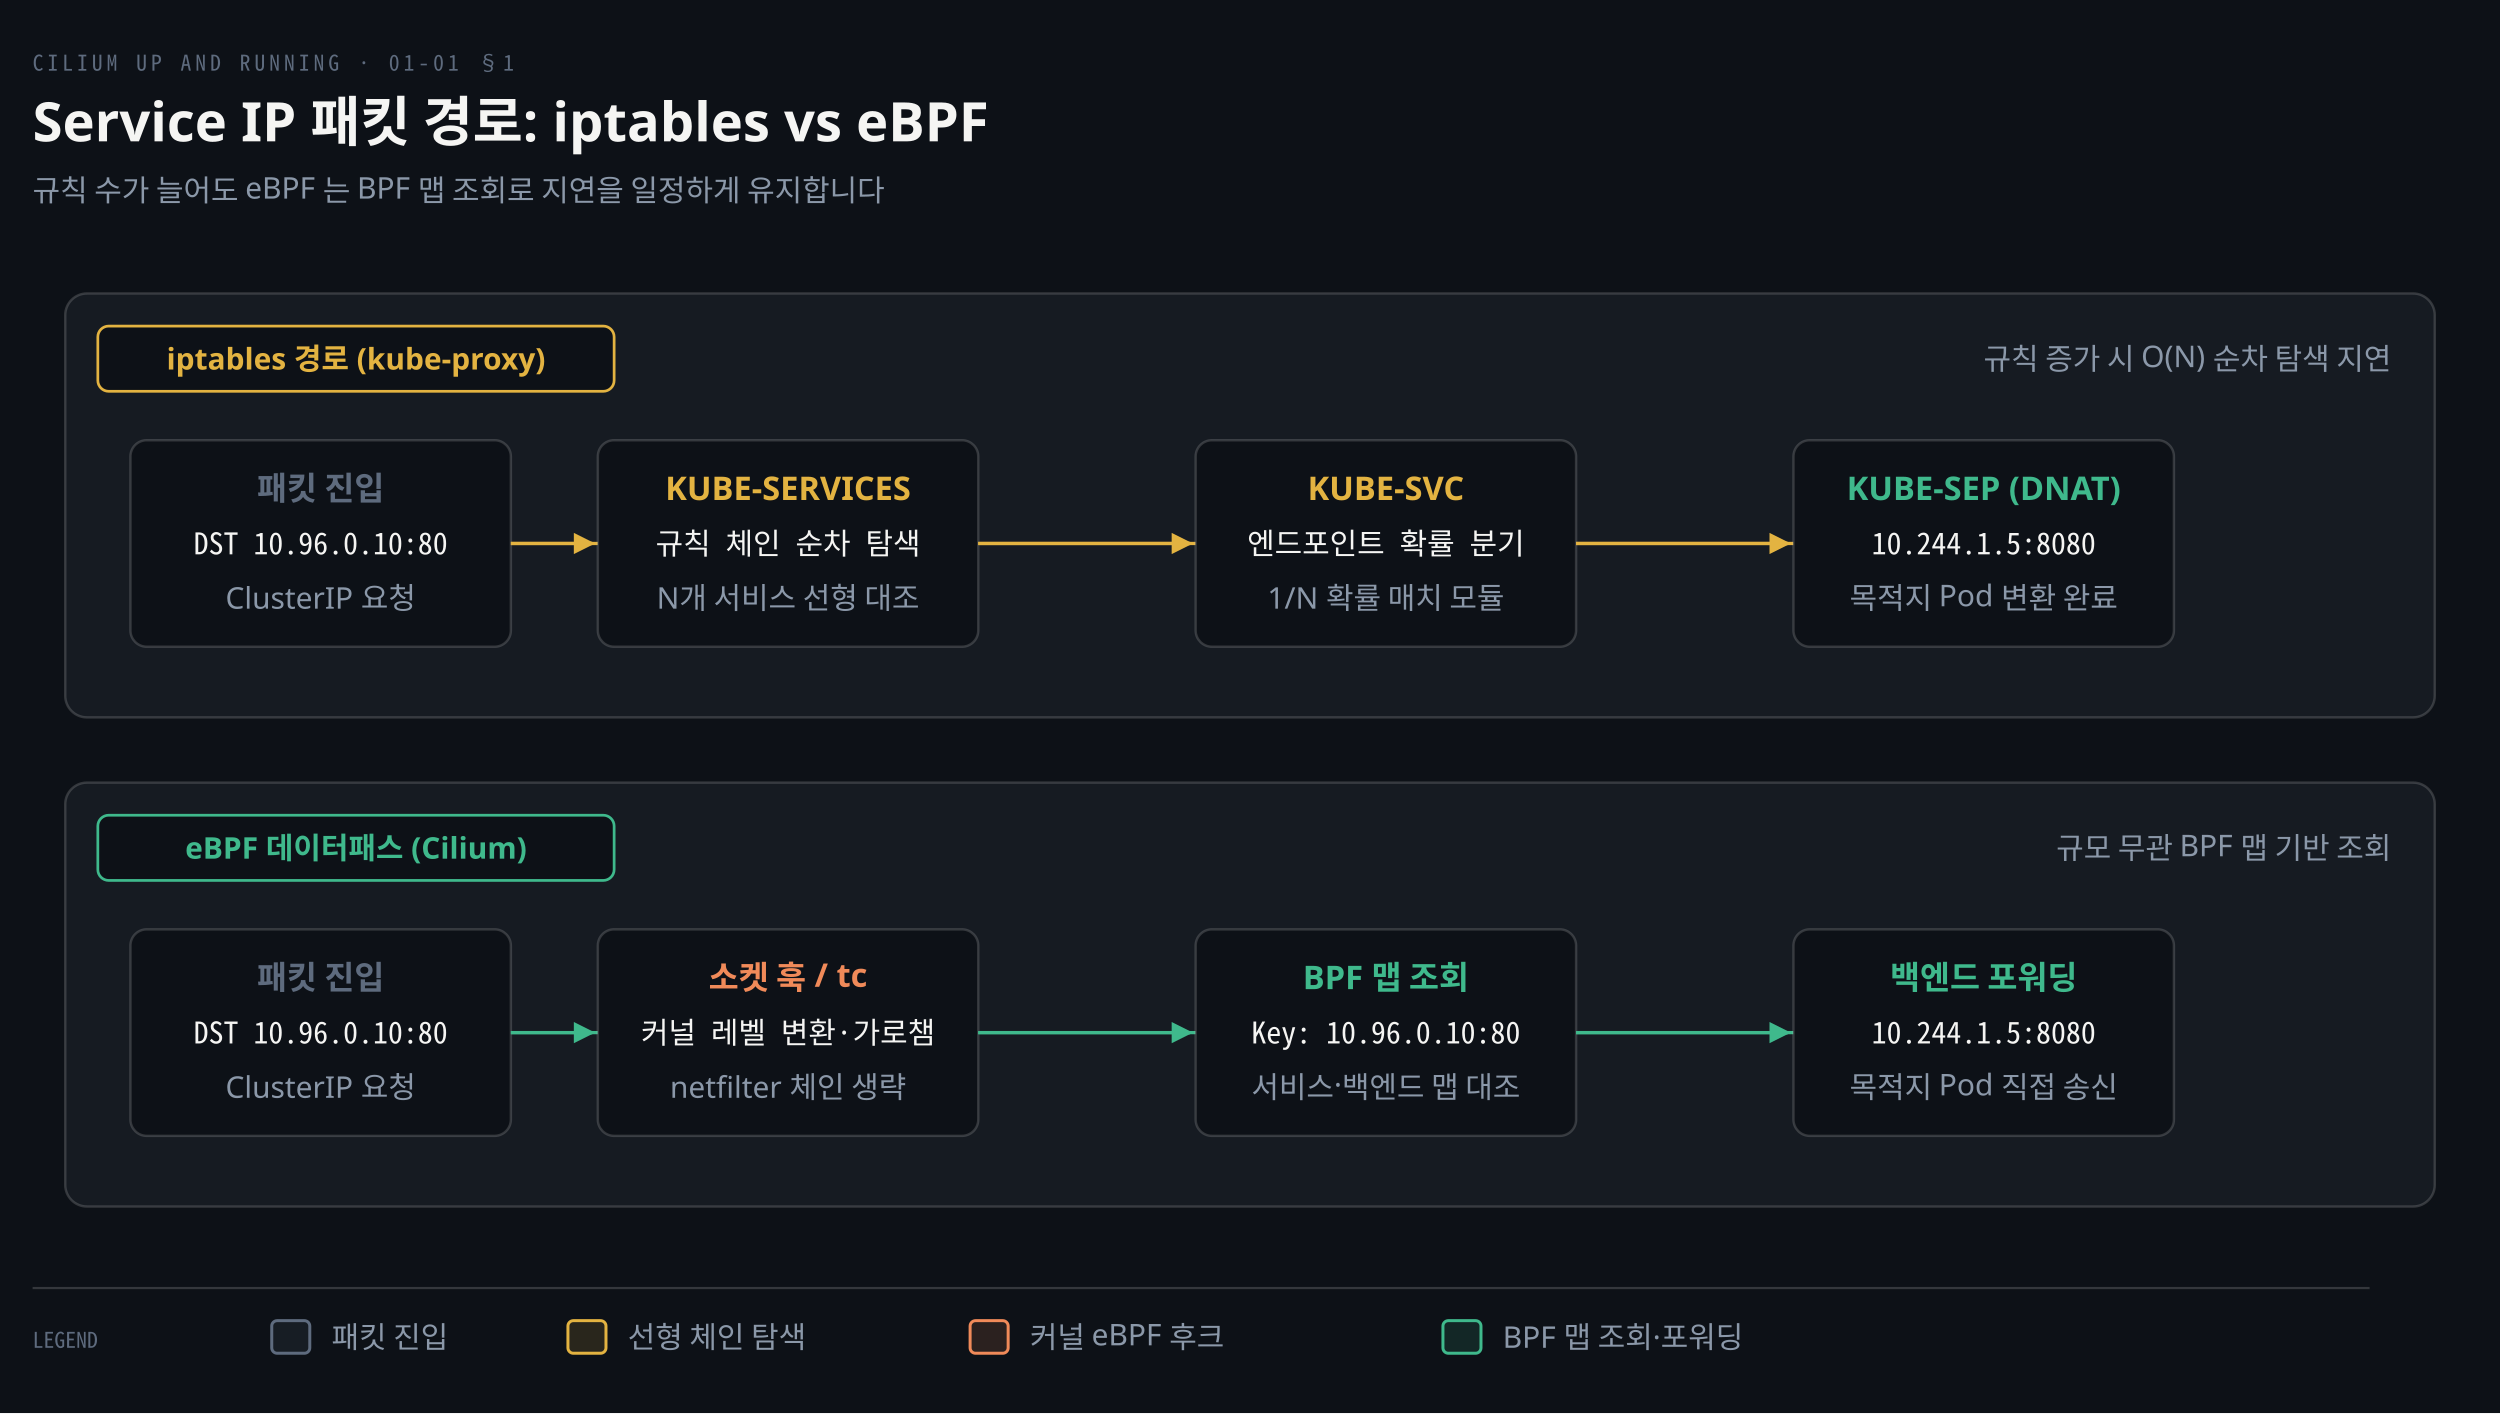
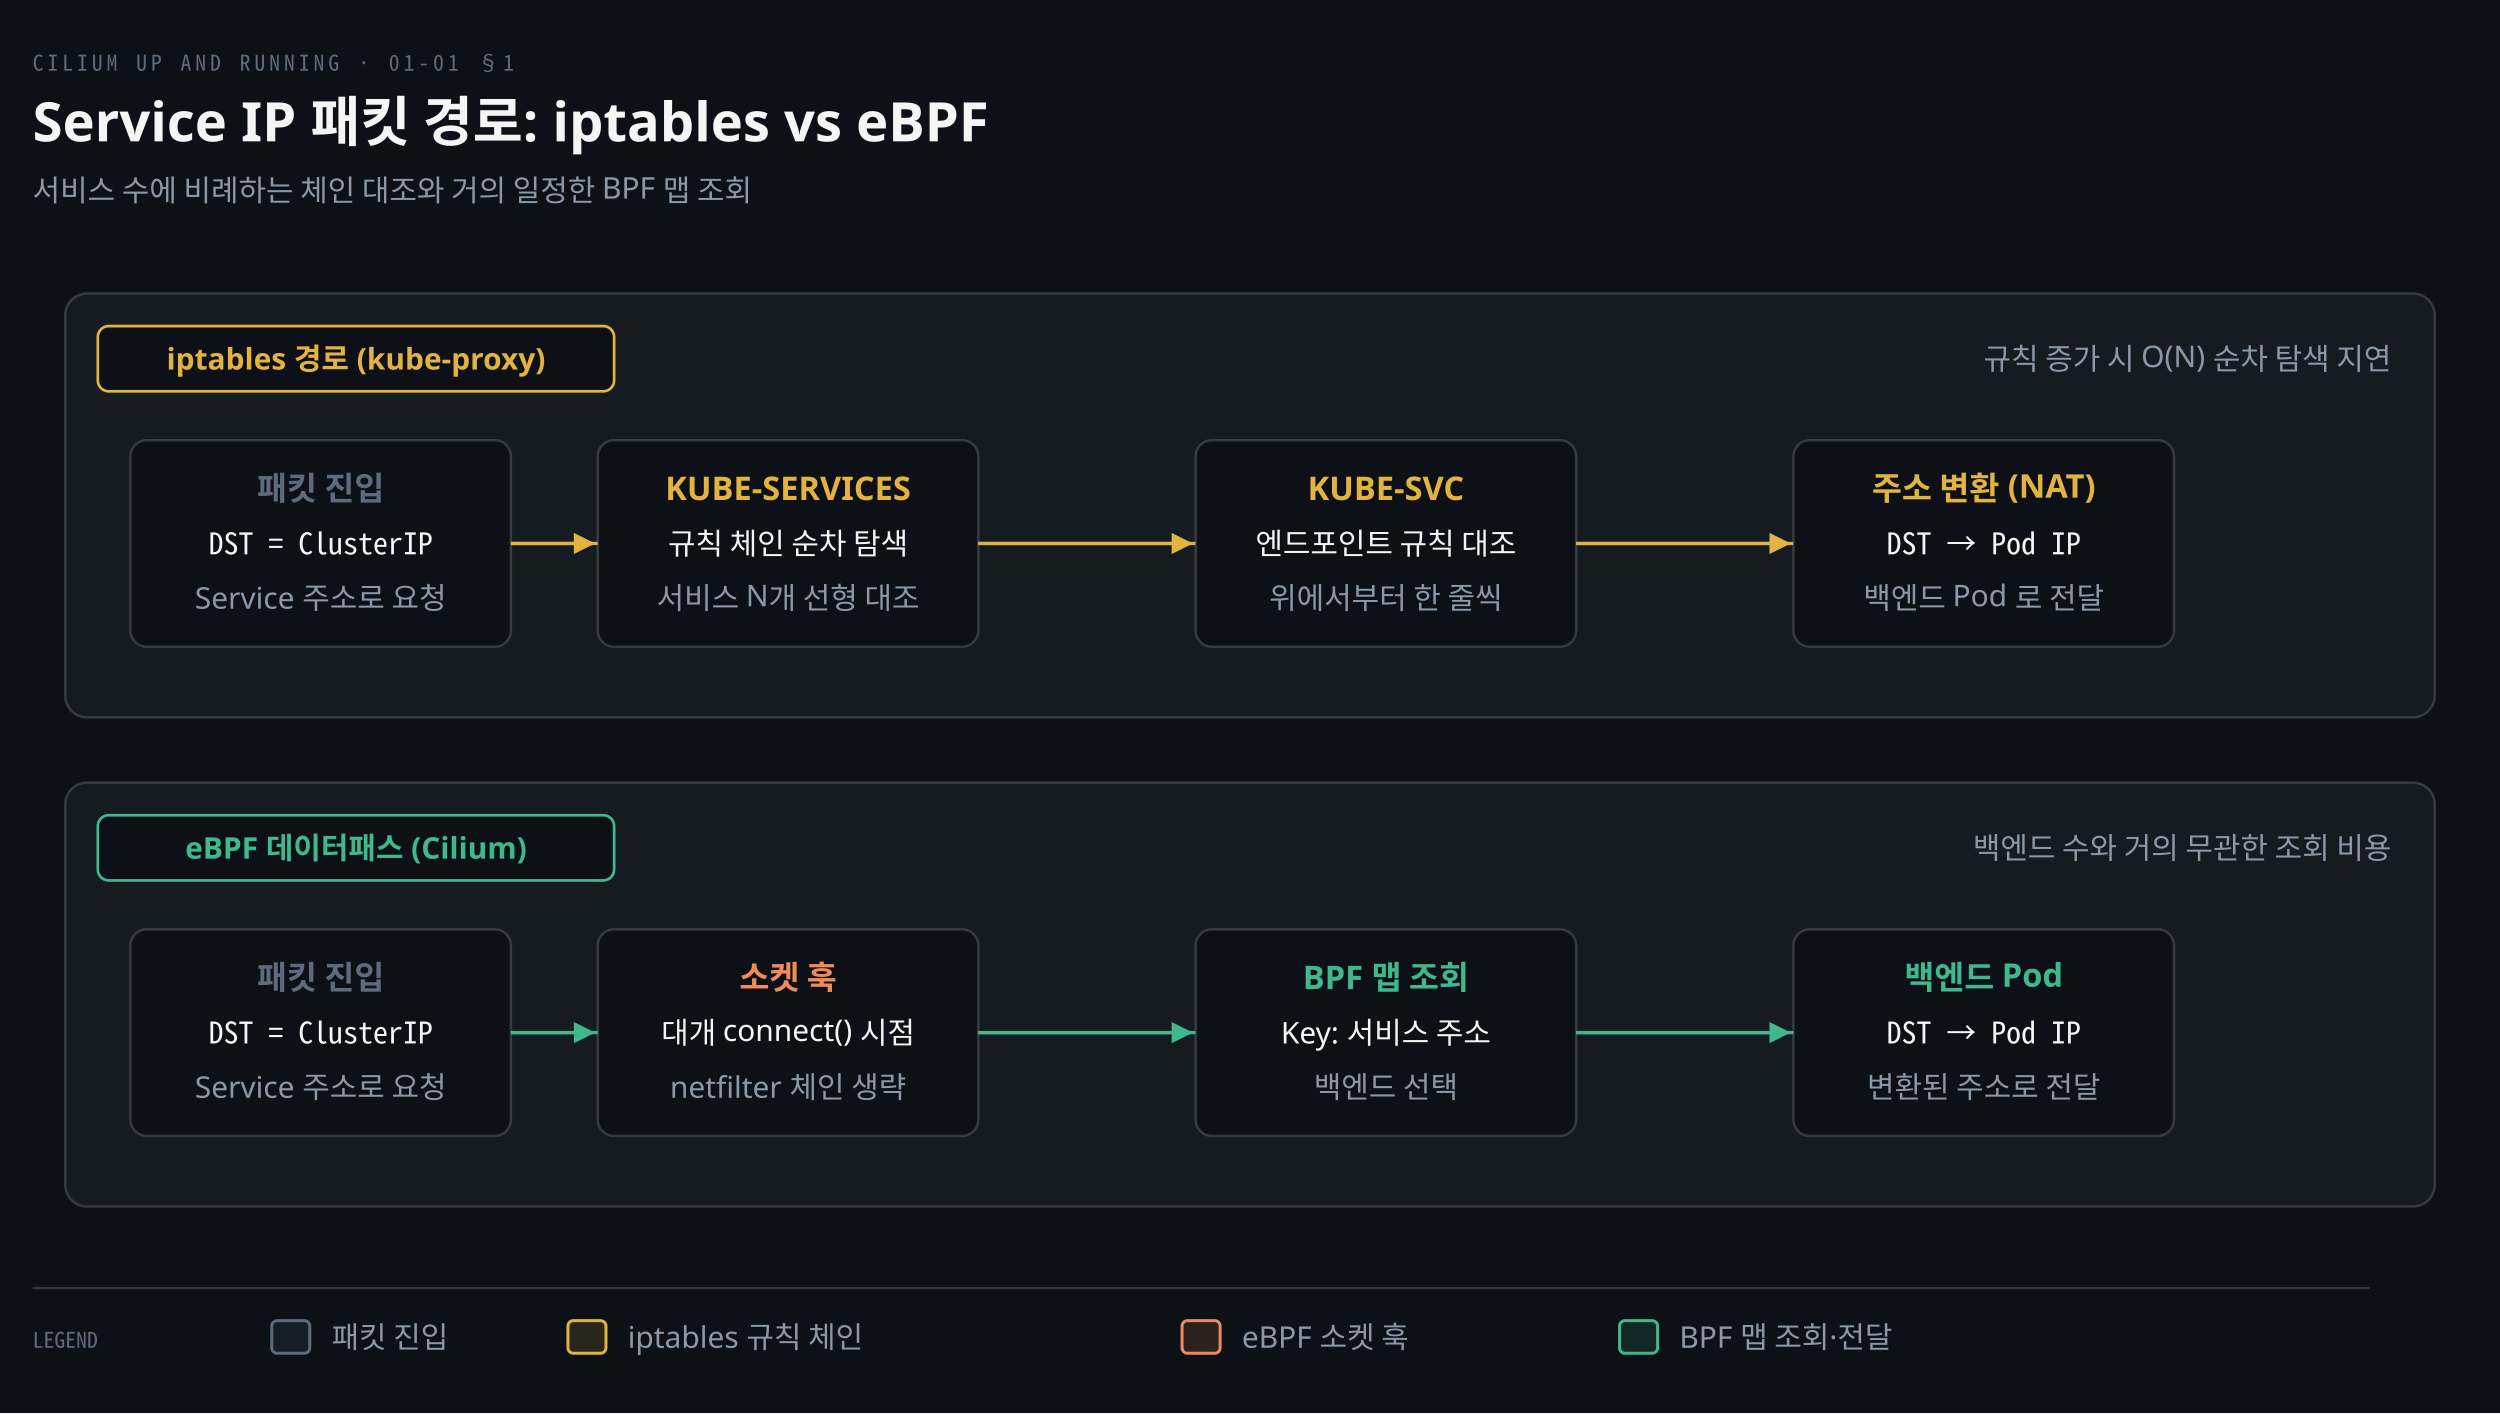
<svg xmlns="http://www.w3.org/2000/svg" viewBox="0 0 920 520" width="100%" role="img" aria-labelledby="dt dd">
  <defs>
    <marker id="ar" viewBox="0 0 8 8" refX="7" refY="4" markerWidth="6.5" markerHeight="6.5" orient="auto">
      <path d="M0 0 L8 4 L0 8 z" fill="#8B98A9" />
    </marker>
    <marker id="ok" viewBox="0 0 8 8" refX="7" refY="4" markerWidth="6.5" markerHeight="6.5" orient="auto">
      <path d="M0 0 L8 4 L0 8 z" fill="#3FB98C" />
    </marker>
    <marker id="warn" viewBox="0 0 8 8" refX="7" refY="4" markerWidth="6.5" markerHeight="6.5" orient="auto">
      <path d="M0 0 L8 4 L0 8 z" fill="#E3B341" />
    </marker>
    <marker id="bad" viewBox="0 0 8 8" refX="7" refY="4" markerWidth="6.5" markerHeight="6.5" orient="auto">
      <path d="M0 0 L8 4 L0 8 z" fill="#F0616D" />
    </marker>
    <marker id="info" viewBox="0 0 8 8" refX="7" refY="4" markerWidth="6.5" markerHeight="6.5" orient="auto">
      <path d="M0 0 L8 4 L0 8 z" fill="#6A95D8" />
    </marker>
    <marker id="acc" viewBox="0 0 8 8" refX="7" refY="4" markerWidth="6.5" markerHeight="6.5" orient="auto">
      <path d="M0 0 L8 4 L0 8 z" fill="#F08A59" />
    </marker>
    <marker id="soft" viewBox="0 0 8 8" refX="7" refY="4" markerWidth="6.5" markerHeight="6.5" orient="auto">
      <path d="M0 0 L8 4 L0 8 z" fill="#5E6B7E" />
    </marker>
  </defs>
  <rect width="920" height="520" fill="#0D1117" />
  <text x="12" y="26" font-family="'Geist Mono','Noto Sans Mono CJK KR',monospace" font-size="8" letter-spacing="0.18em" fill="#5E6B7E">CILIUM UP AND RUNNING · 01-01 §1</text>
  <text x="12" y="52" font-family="'Geist','Apple SD Gothic Neo','Noto Sans KR','Malgun Gothic',sans-serif" font-size="20" font-weight="600" fill="#F5F5F3">Service IP 패킷 경로: iptables vs eBPF</text>
-   <text x="12" y="74" font-family="'Geist','Apple SD Gothic Neo','Noto Sans KR','Malgun Gothic',sans-serif" font-size="11" fill="#8B98A9">규칙 수가 늘어도 eBPF 는 BPF 맵 조회로 지연을 일정하게 유지합니다</text>
+   <text x="12" y="74" font-family="'Geist','Apple SD Gothic Neo','Noto Sans KR','Malgun Gothic',sans-serif" font-size="11" fill="#8B98A9">서비스 수에 비례하는 체인 대조와 거의 일정한 BPF 맵 조회</text>
  <rect x="24" y="108" width="872" height="156" rx="8" fill="#161B22" stroke="rgba(191,192,192,0.22)" stroke-width="0.9" />
  <rect x="36" y="120" width="190" height="24" rx="4" fill="#0D1117" stroke="#E3B341" stroke-width="1.0" />
  <text x="131" y="136" text-anchor="middle" font-family="'Geist','Apple SD Gothic Neo','Noto Sans KR','Malgun Gothic',sans-serif" font-size="11" font-weight="600" fill="#E3B341">iptables 경로 (kube-proxy)</text>
  <text x="880" y="136" text-anchor="end" font-family="'Geist','Apple SD Gothic Neo','Noto Sans KR','Malgun Gothic',sans-serif" font-size="11" font-weight="400" fill="#8B98A9">규칙 증가 시 O(N) 순차 탐색 지연</text>
  <rect x="24" y="288" width="872" height="156" rx="8" fill="#161B22" stroke="rgba(191,192,192,0.22)" stroke-width="0.9" />
  <rect x="36" y="300" width="190" height="24" rx="4" fill="#0D1117" stroke="#3FB98C" stroke-width="1.0" />
  <text x="131" y="316" text-anchor="middle" font-family="'Geist','Apple SD Gothic Neo','Noto Sans KR','Malgun Gothic',sans-serif" font-size="11" font-weight="600" fill="#3FB98C">eBPF 데이터패스 (Cilium)</text>
-   <text x="880" y="316" text-anchor="end" font-family="'Geist','Apple SD Gothic Neo','Noto Sans KR','Malgun Gothic',sans-serif" font-size="11" font-weight="400" fill="#8B98A9">규모 무관 BPF 맵 기반 조회</text>
+   <text x="880" y="316" text-anchor="end" font-family="'Geist','Apple SD Gothic Neo','Noto Sans KR','Malgun Gothic',sans-serif" font-size="11" font-weight="400" fill="#8B98A9">백엔드 수와 거의 무관한 조회 비용</text>
  <rect x="48" y="162" width="140" height="76" rx="6" fill="#0D1117" stroke="rgba(191,192,192,0.22)" stroke-width="0.9" />
  <text x="118.0" y="184" text-anchor="middle" font-family="'Geist','Apple SD Gothic Neo','Noto Sans KR','Malgun Gothic',sans-serif" font-size="12" font-weight="600" fill="#5E6B7E">패킷 진입</text>
-   <text x="118.0" y="204" text-anchor="middle" font-family="'Geist Mono','Noto Sans Mono CJK KR',monospace" font-size="11" font-weight="400" fill="#F5F5F3">DST 10.96.0.10:80</text>
-   <text x="118.0" y="224" text-anchor="middle" font-family="'Geist','Apple SD Gothic Neo','Noto Sans KR','Malgun Gothic',sans-serif" font-size="11" font-weight="400" fill="#8B98A9">ClusterIP 요청</text>
+   <text x="118.0" y="204" text-anchor="middle" font-family="'Geist Mono','Noto Sans Mono CJK KR',monospace" font-size="11" font-weight="400" fill="#F5F5F3">DST = ClusterIP</text>
+   <text x="118.0" y="224" text-anchor="middle" font-family="'Geist','Apple SD Gothic Neo','Noto Sans KR','Malgun Gothic',sans-serif" font-size="11" font-weight="400" fill="#8B98A9">Service 주소로 요청</text>
  <line x1="188" y1="200.0" x2="220" y2="200.0" stroke="#E3B341" stroke-width="1.2" />
  <path d="M 188 200.0 L 218 200.0" fill="none" stroke="#E3B341" stroke-width="1.2" marker-end="url(#warn)" />
  <rect x="220" y="162" width="140" height="76" rx="6" fill="#0D1117" stroke="rgba(191,192,192,0.22)" stroke-width="0.9" />
  <text x="290.0" y="184" text-anchor="middle" font-family="'Geist','Apple SD Gothic Neo','Noto Sans KR','Malgun Gothic',sans-serif" font-size="12" font-weight="600" fill="#E3B341">KUBE-SERVICES</text>
-   <text x="290.0" y="204" text-anchor="middle" font-family="'Geist Mono','Noto Sans Mono CJK KR',monospace" font-size="11" font-weight="400" fill="#F5F5F3">규칙 체인 순차 탐색</text>
-   <text x="290.0" y="224" text-anchor="middle" font-family="'Geist','Apple SD Gothic Neo','Noto Sans KR','Malgun Gothic',sans-serif" font-size="11" font-weight="400" fill="#8B98A9">N개 서비스 선형 대조</text>
+   <text x="290.0" y="204" text-anchor="middle" font-family="'Geist','Apple SD Gothic Neo','Noto Sans KR','Malgun Gothic',sans-serif" font-size="11" font-weight="400" fill="#F5F5F3">규칙 체인 순차 탐색</text>
+   <text x="290.0" y="224" text-anchor="middle" font-family="'Geist','Apple SD Gothic Neo','Noto Sans KR','Malgun Gothic',sans-serif" font-size="11" font-weight="400" fill="#8B98A9">서비스 N개 선형 대조</text>
  <line x1="360" y1="200.0" x2="440" y2="200.0" stroke="#E3B341" stroke-width="1.2" />
  <path d="M 360 200.0 L 438 200.0" fill="none" stroke="#E3B341" stroke-width="1.2" marker-end="url(#warn)" />
  <rect x="440" y="162" width="140" height="76" rx="6" fill="#0D1117" stroke="rgba(191,192,192,0.22)" stroke-width="0.9" />
  <text x="510.0" y="184" text-anchor="middle" font-family="'Geist','Apple SD Gothic Neo','Noto Sans KR','Malgun Gothic',sans-serif" font-size="12" font-weight="600" fill="#E3B341">KUBE-SVC</text>
-   <text x="510.0" y="204" text-anchor="middle" font-family="'Geist Mono','Noto Sans Mono CJK KR',monospace" font-size="11" font-weight="400" fill="#F5F5F3">엔드포인트 확률 분기</text>
-   <text x="510.0" y="224" text-anchor="middle" font-family="'Geist','Apple SD Gothic Neo','Noto Sans KR','Malgun Gothic',sans-serif" font-size="11" font-weight="400" fill="#8B98A9">1/N 확률 매치 모듈</text>
+   <text x="510.0" y="204" text-anchor="middle" font-family="'Geist','Apple SD Gothic Neo','Noto Sans KR','Malgun Gothic',sans-serif" font-size="11" font-weight="400" fill="#F5F5F3">엔드포인트 규칙 대조</text>
+   <text x="510.0" y="224" text-anchor="middle" font-family="'Geist','Apple SD Gothic Neo','Noto Sans KR','Malgun Gothic',sans-serif" font-size="11" font-weight="400" fill="#8B98A9">위에서부터 한 줄씩</text>
  <line x1="580" y1="200.0" x2="660" y2="200.0" stroke="#E3B341" stroke-width="1.2" />
  <path d="M 580 200.0 L 658 200.0" fill="none" stroke="#E3B341" stroke-width="1.2" marker-end="url(#warn)" />
  <rect x="660" y="162" width="140" height="76" rx="6" fill="#0D1117" stroke="rgba(191,192,192,0.22)" stroke-width="0.9" />
-   <text x="730.0" y="184" text-anchor="middle" font-family="'Geist','Apple SD Gothic Neo','Noto Sans KR','Malgun Gothic',sans-serif" font-size="12" font-weight="600" fill="#3FB98C">KUBE-SEP (DNAT)</text>
-   <text x="730.0" y="204" text-anchor="middle" font-family="'Geist Mono','Noto Sans Mono CJK KR',monospace" font-size="11" font-weight="400" fill="#F5F5F3">10.244.1.5:8080</text>
-   <text x="730.0" y="224" text-anchor="middle" font-family="'Geist','Apple SD Gothic Neo','Noto Sans KR','Malgun Gothic',sans-serif" font-size="11" font-weight="400" fill="#8B98A9">목적지 Pod 변환 완료</text>
+   <text x="730.0" y="184" text-anchor="middle" font-family="'Geist','Apple SD Gothic Neo','Noto Sans KR','Malgun Gothic',sans-serif" font-size="12" font-weight="600" fill="#E3B341">주소 변환 (NAT)</text>
+   <text x="730.0" y="204" text-anchor="middle" font-family="'Geist Mono','Noto Sans Mono CJK KR',monospace" font-size="11" font-weight="400" fill="#F5F5F3">DST → Pod IP</text>
+   <text x="730.0" y="224" text-anchor="middle" font-family="'Geist','Apple SD Gothic Neo','Noto Sans KR','Malgun Gothic',sans-serif" font-size="11" font-weight="400" fill="#8B98A9">백엔드 Pod 로 전달</text>
  <rect x="48" y="342" width="140" height="76" rx="6" fill="#0D1117" stroke="rgba(191,192,192,0.22)" stroke-width="0.9" />
  <text x="118.0" y="364" text-anchor="middle" font-family="'Geist','Apple SD Gothic Neo','Noto Sans KR','Malgun Gothic',sans-serif" font-size="12" font-weight="600" fill="#5E6B7E">패킷 진입</text>
-   <text x="118.0" y="384" text-anchor="middle" font-family="'Geist Mono','Noto Sans Mono CJK KR',monospace" font-size="11" font-weight="400" fill="#F5F5F3">DST 10.96.0.10:80</text>
-   <text x="118.0" y="404" text-anchor="middle" font-family="'Geist','Apple SD Gothic Neo','Noto Sans KR','Malgun Gothic',sans-serif" font-size="11" font-weight="400" fill="#8B98A9">ClusterIP 요청</text>
+   <text x="118.0" y="384" text-anchor="middle" font-family="'Geist Mono','Noto Sans Mono CJK KR',monospace" font-size="11" font-weight="400" fill="#F5F5F3">DST = ClusterIP</text>
+   <text x="118.0" y="404" text-anchor="middle" font-family="'Geist','Apple SD Gothic Neo','Noto Sans KR','Malgun Gothic',sans-serif" font-size="11" font-weight="400" fill="#8B98A9">Service 주소로 요청</text>
  <line x1="188" y1="380.0" x2="220" y2="380.0" stroke="#3FB98C" stroke-width="1.2" />
  <path d="M 188 380.0 L 218 380.0" fill="none" stroke="#3FB98C" stroke-width="1.2" marker-end="url(#ok)" />
  <rect x="220" y="342" width="140" height="76" rx="6" fill="#0D1117" stroke="rgba(191,192,192,0.22)" stroke-width="0.9" />
-   <text x="290.0" y="364" text-anchor="middle" font-family="'Geist','Apple SD Gothic Neo','Noto Sans KR','Malgun Gothic',sans-serif" font-size="12" font-weight="600" fill="#F08A59">소켓 훅 / tc</text>
-   <text x="290.0" y="384" text-anchor="middle" font-family="'Geist Mono','Noto Sans Mono CJK KR',monospace" font-size="11" font-weight="400" fill="#F5F5F3">커널 레벨 변환·가로챔</text>
+   <text x="290.0" y="364" text-anchor="middle" font-family="'Geist','Apple SD Gothic Neo','Noto Sans KR','Malgun Gothic',sans-serif" font-size="12" font-weight="600" fill="#F08A59">소켓 훅</text>
+   <text x="290.0" y="384" text-anchor="middle" font-family="'Geist','Apple SD Gothic Neo','Noto Sans KR','Malgun Gothic',sans-serif" font-size="11" font-weight="400" fill="#F5F5F3">대개 connect() 시점</text>
  <text x="290.0" y="404" text-anchor="middle" font-family="'Geist','Apple SD Gothic Neo','Noto Sans KR','Malgun Gothic',sans-serif" font-size="11" font-weight="400" fill="#8B98A9">netfilter 체인 생략</text>
  <line x1="360" y1="380.0" x2="440" y2="380.0" stroke="#3FB98C" stroke-width="1.2" />
  <path d="M 360 380.0 L 438 380.0" fill="none" stroke="#3FB98C" stroke-width="1.2" marker-end="url(#ok)" />
  <rect x="440" y="342" width="140" height="76" rx="6" fill="#0D1117" stroke="rgba(191,192,192,0.22)" stroke-width="0.9" />
  <text x="510.0" y="364" text-anchor="middle" font-family="'Geist','Apple SD Gothic Neo','Noto Sans KR','Malgun Gothic',sans-serif" font-size="12" font-weight="600" fill="#3FB98C">BPF 맵 조회</text>
-   <text x="510.0" y="384" text-anchor="middle" font-family="'Geist Mono','Noto Sans Mono CJK KR',monospace" font-size="11" font-weight="400" fill="#F5F5F3">Key: 10.96.0.10:80</text>
-   <text x="510.0" y="404" text-anchor="middle" font-family="'Geist','Apple SD Gothic Neo','Noto Sans KR','Malgun Gothic',sans-serif" font-size="11" font-weight="400" fill="#8B98A9">서비스·백엔드 맵 대조</text>
+   <text x="510.0" y="384" text-anchor="middle" font-family="'Geist','Apple SD Gothic Neo','Noto Sans KR','Malgun Gothic',sans-serif" font-size="11" font-weight="400" fill="#F5F5F3">Key: 서비스 주소</text>
+   <text x="510.0" y="404" text-anchor="middle" font-family="'Geist','Apple SD Gothic Neo','Noto Sans KR','Malgun Gothic',sans-serif" font-size="11" font-weight="400" fill="#8B98A9">백엔드 선택</text>
  <line x1="580" y1="380.0" x2="660" y2="380.0" stroke="#3FB98C" stroke-width="1.2" />
  <path d="M 580 380.0 L 658 380.0" fill="none" stroke="#3FB98C" stroke-width="1.2" marker-end="url(#ok)" />
  <rect x="660" y="342" width="140" height="76" rx="6" fill="#0D1117" stroke="rgba(191,192,192,0.22)" stroke-width="0.9" />
-   <text x="730.0" y="364" text-anchor="middle" font-family="'Geist','Apple SD Gothic Neo','Noto Sans KR','Malgun Gothic',sans-serif" font-size="12" font-weight="600" fill="#3FB98C">백엔드 포워딩</text>
-   <text x="730.0" y="384" text-anchor="middle" font-family="'Geist Mono','Noto Sans Mono CJK KR',monospace" font-size="11" font-weight="400" fill="#F5F5F3">10.244.1.5:8080</text>
-   <text x="730.0" y="404" text-anchor="middle" font-family="'Geist','Apple SD Gothic Neo','Noto Sans KR','Malgun Gothic',sans-serif" font-size="11" font-weight="400" fill="#8B98A9">목적지 Pod 직접 송신</text>
+   <text x="730.0" y="364" text-anchor="middle" font-family="'Geist','Apple SD Gothic Neo','Noto Sans KR','Malgun Gothic',sans-serif" font-size="12" font-weight="600" fill="#3FB98C">백엔드 Pod</text>
+   <text x="730.0" y="384" text-anchor="middle" font-family="'Geist Mono','Noto Sans Mono CJK KR',monospace" font-size="11" font-weight="400" fill="#F5F5F3">DST → Pod IP</text>
+   <text x="730.0" y="404" text-anchor="middle" font-family="'Geist','Apple SD Gothic Neo','Noto Sans KR','Malgun Gothic',sans-serif" font-size="11" font-weight="400" fill="#8B98A9">변환된 주소로 전달</text>
  <line x1="12" y1="474" x2="872" y2="474" stroke="rgba(191,192,192,0.22)" stroke-width="0.8" />
  <text x="12" y="496" text-anchor="start" font-family="'Geist Mono','Noto Sans Mono CJK KR',monospace" font-size="8" font-weight="400" fill="#5E6B7E">LEGEND</text>
  <rect x="100" y="486" width="14" height="12" rx="2" fill="#5E6B7E22" stroke="#5E6B7E" stroke-width="1.1" />
  <text x="122" y="496" text-anchor="start" font-family="'Geist','Apple SD Gothic Neo','Noto Sans KR','Malgun Gothic',sans-serif" font-size="11" font-weight="400" fill="#8B98A9">패킷 진입</text>
  <rect x="209" y="486" width="14" height="12" rx="2" fill="#E3B34122" stroke="#E3B341" stroke-width="1.1" />
-   <text x="231" y="496" text-anchor="start" font-family="'Geist','Apple SD Gothic Neo','Noto Sans KR','Malgun Gothic',sans-serif" font-size="11" font-weight="400" fill="#8B98A9">선형 체인 탐색</text>
-   <rect x="357" y="486" width="14" height="12" rx="2" fill="#F08A5922" stroke="#F08A59" stroke-width="1.1" />
-   <text x="379" y="496" text-anchor="start" font-family="'Geist','Apple SD Gothic Neo','Noto Sans KR','Malgun Gothic',sans-serif" font-size="11" font-weight="400" fill="#8B98A9">커널 eBPF 후크</text>
-   <rect x="531" y="486" width="14" height="12" rx="2" fill="#3FB98C22" stroke="#3FB98C" stroke-width="1.1" />
-   <text x="553" y="496" text-anchor="start" font-family="'Geist','Apple SD Gothic Neo','Noto Sans KR','Malgun Gothic',sans-serif" font-size="11" font-weight="400" fill="#8B98A9">BPF 맵 조회·포워딩</text>
+   <text x="231" y="496" text-anchor="start" font-family="'Geist','Apple SD Gothic Neo','Noto Sans KR','Malgun Gothic',sans-serif" font-size="11" font-weight="400" fill="#8B98A9">iptables 규칙 체인</text>
+   <rect x="435" y="486" width="14" height="12" rx="2" fill="#F08A5922" stroke="#F08A59" stroke-width="1.1" />
+   <text x="457" y="496" text-anchor="start" font-family="'Geist','Apple SD Gothic Neo','Noto Sans KR','Malgun Gothic',sans-serif" font-size="11" font-weight="400" fill="#8B98A9">eBPF 소켓 훅</text>
+   <rect x="596" y="486" width="14" height="12" rx="2" fill="#3FB98C22" stroke="#3FB98C" stroke-width="1.1" />
+   <text x="618" y="496" text-anchor="start" font-family="'Geist','Apple SD Gothic Neo','Noto Sans KR','Malgun Gothic',sans-serif" font-size="11" font-weight="400" fill="#8B98A9">BPF 맵 조회·전달</text>
</svg>
